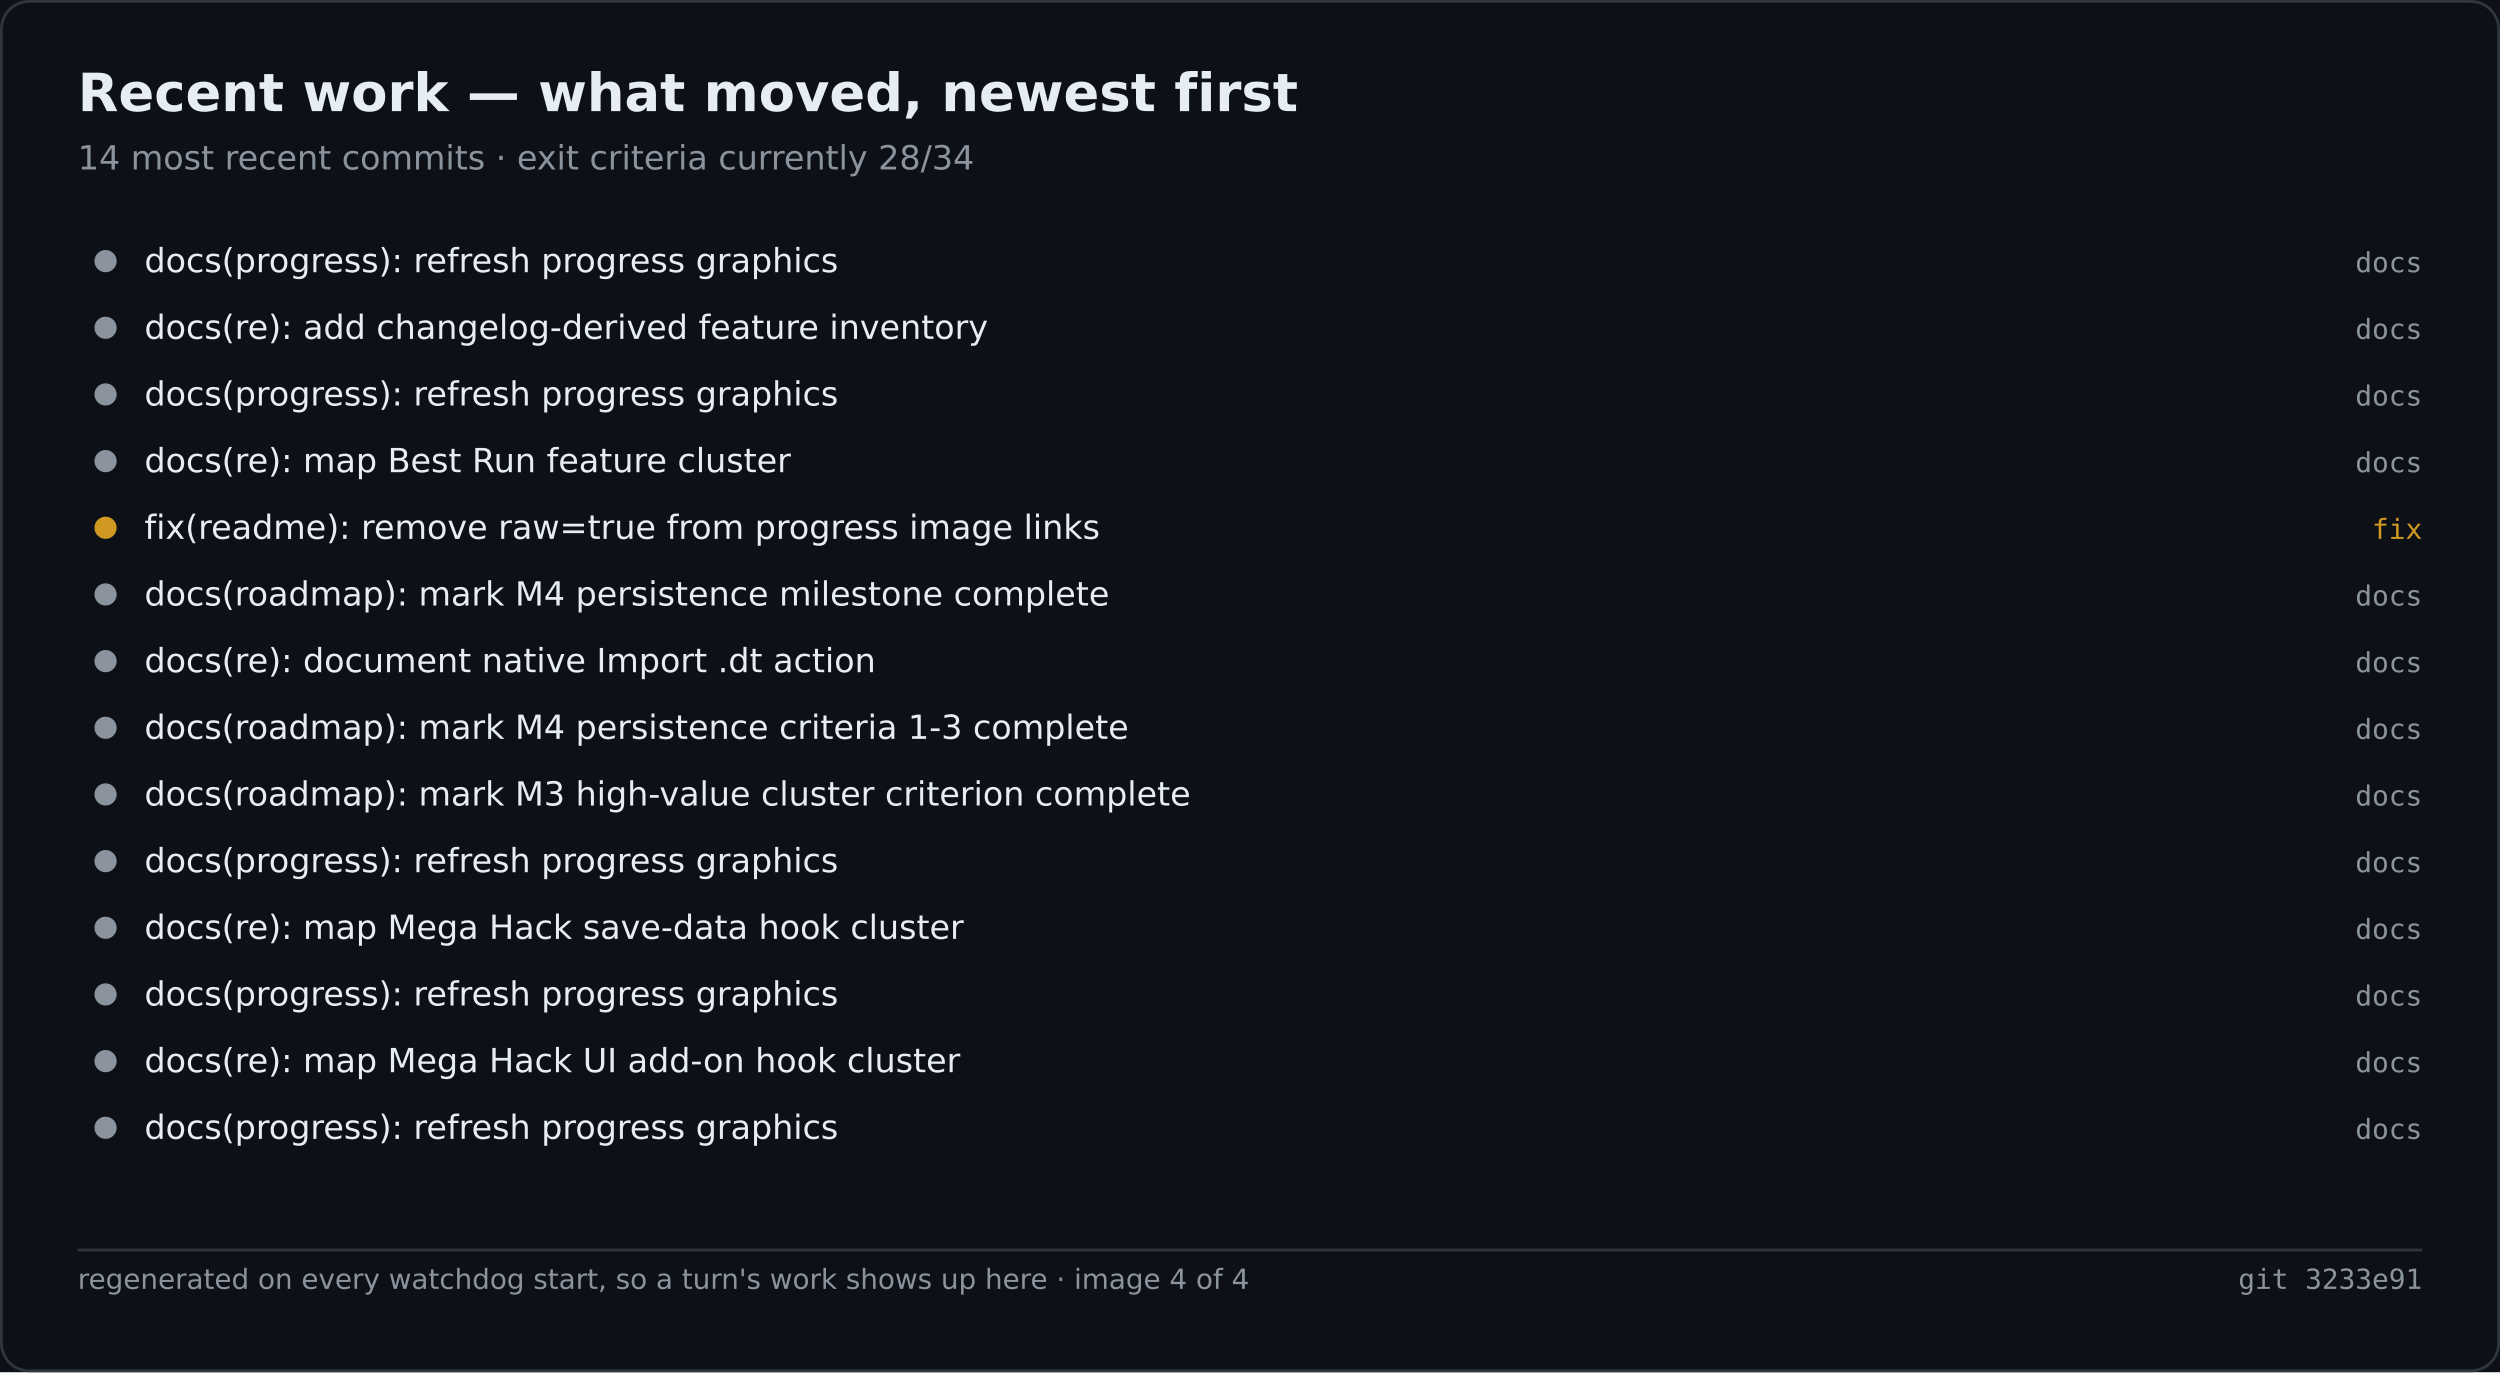
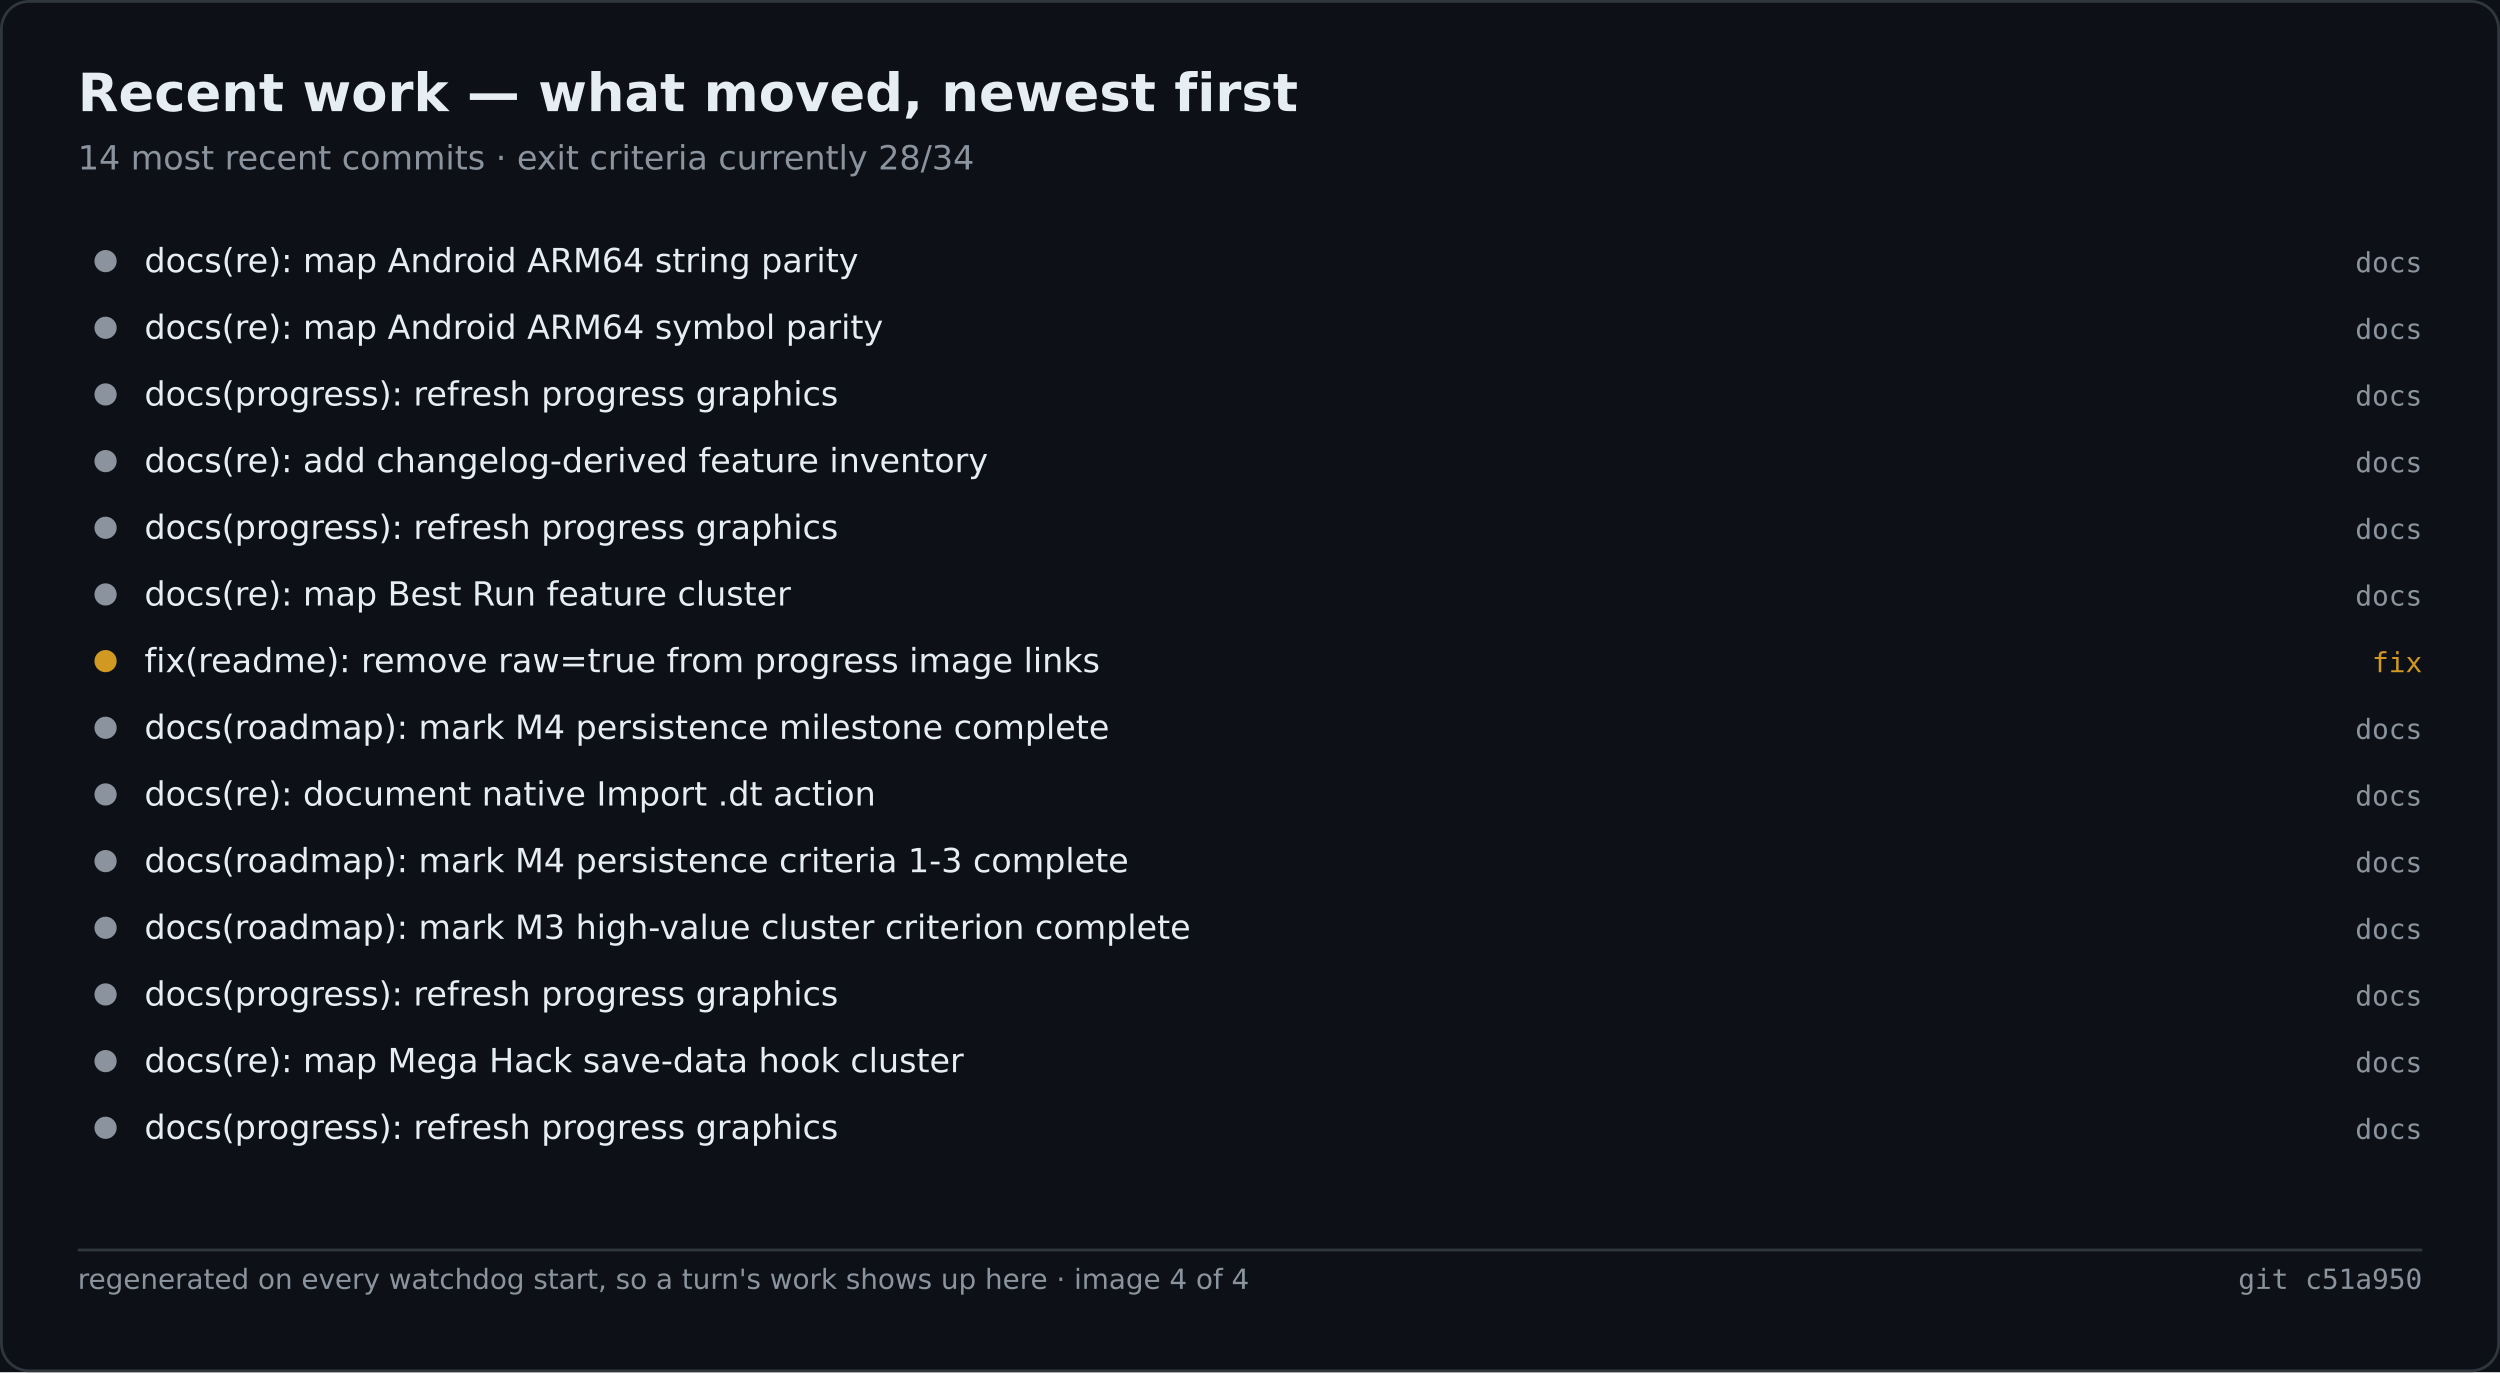
<svg xmlns="http://www.w3.org/2000/svg" width="900" height="494" viewBox="0 0 900 494" role="img" aria-label="Recent work — what moved, newest first">
  <rect width="900" height="494" fill="#0d1117" />
  <rect x="0.5" y="0.5" width="899" height="493" fill="none" stroke="#30363d" rx="10" />
  <text x="28" y="40" font-family="Segoe UI,DejaVu Sans,Helvetica,sans-serif" font-size="19" font-weight="600" fill="#e6edf3">Recent work — what moved, newest first</text>
  <text x="28" y="61" font-family="Segoe UI,DejaVu Sans,Helvetica,sans-serif" font-size="12" fill="#8b949e">14 most recent commits · exit criteria currently 28/34</text>
  <circle cx="38.0" cy="94.0" r="4" fill="#8b949e" />
-   <text x="52.0" y="98.0" font-family="Segoe UI,DejaVu Sans,Helvetica,sans-serif" font-size="12" fill="#e6edf3">docs(progress): refresh progress graphics</text>
+   <text x="52.0" y="98.0" font-family="Segoe UI,DejaVu Sans,Helvetica,sans-serif" font-size="12" fill="#e6edf3">docs(re): map Android ARM64 string parity</text>
  <text x="872.0" y="98.0" font-family="Cascadia Mono,Consolas,DejaVu Sans Mono,monospace" font-size="10" fill="#8b949e" text-anchor="end">docs</text>
  <circle cx="38.0" cy="118.0" r="4" fill="#8b949e" />
-   <text x="52.0" y="122.0" font-family="Segoe UI,DejaVu Sans,Helvetica,sans-serif" font-size="12" fill="#e6edf3">docs(re): add changelog-derived feature inventory</text>
+   <text x="52.0" y="122.0" font-family="Segoe UI,DejaVu Sans,Helvetica,sans-serif" font-size="12" fill="#e6edf3">docs(re): map Android ARM64 symbol parity</text>
  <text x="872.0" y="122.0" font-family="Cascadia Mono,Consolas,DejaVu Sans Mono,monospace" font-size="10" fill="#8b949e" text-anchor="end">docs</text>
  <circle cx="38.0" cy="142.0" r="4" fill="#8b949e" />
  <text x="52.0" y="146.0" font-family="Segoe UI,DejaVu Sans,Helvetica,sans-serif" font-size="12" fill="#e6edf3">docs(progress): refresh progress graphics</text>
  <text x="872.0" y="146.0" font-family="Cascadia Mono,Consolas,DejaVu Sans Mono,monospace" font-size="10" fill="#8b949e" text-anchor="end">docs</text>
  <circle cx="38.0" cy="166.0" r="4" fill="#8b949e" />
-   <text x="52.0" y="170.0" font-family="Segoe UI,DejaVu Sans,Helvetica,sans-serif" font-size="12" fill="#e6edf3">docs(re): map Best Run feature cluster</text>
+   <text x="52.0" y="170.0" font-family="Segoe UI,DejaVu Sans,Helvetica,sans-serif" font-size="12" fill="#e6edf3">docs(re): add changelog-derived feature inventory</text>
  <text x="872.0" y="170.0" font-family="Cascadia Mono,Consolas,DejaVu Sans Mono,monospace" font-size="10" fill="#8b949e" text-anchor="end">docs</text>
-   <circle cx="38.0" cy="190.0" r="4" fill="#d29922" />
-   <text x="52.0" y="194.0" font-family="Segoe UI,DejaVu Sans,Helvetica,sans-serif" font-size="12" fill="#e6edf3">fix(readme): remove raw=true from progress image links</text>
-   <text x="872.0" y="194.0" font-family="Cascadia Mono,Consolas,DejaVu Sans Mono,monospace" font-size="10" fill="#d29922" text-anchor="end">fix</text>
+   <circle cx="38.0" cy="190.0" r="4" fill="#8b949e" />
+   <text x="52.0" y="194.0" font-family="Segoe UI,DejaVu Sans,Helvetica,sans-serif" font-size="12" fill="#e6edf3">docs(progress): refresh progress graphics</text>
+   <text x="872.0" y="194.0" font-family="Cascadia Mono,Consolas,DejaVu Sans Mono,monospace" font-size="10" fill="#8b949e" text-anchor="end">docs</text>
  <circle cx="38.0" cy="214.0" r="4" fill="#8b949e" />
-   <text x="52.0" y="218.0" font-family="Segoe UI,DejaVu Sans,Helvetica,sans-serif" font-size="12" fill="#e6edf3">docs(roadmap): mark M4 persistence milestone complete</text>
+   <text x="52.0" y="218.0" font-family="Segoe UI,DejaVu Sans,Helvetica,sans-serif" font-size="12" fill="#e6edf3">docs(re): map Best Run feature cluster</text>
  <text x="872.0" y="218.0" font-family="Cascadia Mono,Consolas,DejaVu Sans Mono,monospace" font-size="10" fill="#8b949e" text-anchor="end">docs</text>
-   <circle cx="38.0" cy="238.0" r="4" fill="#8b949e" />
-   <text x="52.0" y="242.0" font-family="Segoe UI,DejaVu Sans,Helvetica,sans-serif" font-size="12" fill="#e6edf3">docs(re): document native Import .dt action</text>
-   <text x="872.0" y="242.0" font-family="Cascadia Mono,Consolas,DejaVu Sans Mono,monospace" font-size="10" fill="#8b949e" text-anchor="end">docs</text>
+   <circle cx="38.0" cy="238.0" r="4" fill="#d29922" />
+   <text x="52.0" y="242.0" font-family="Segoe UI,DejaVu Sans,Helvetica,sans-serif" font-size="12" fill="#e6edf3">fix(readme): remove raw=true from progress image links</text>
+   <text x="872.0" y="242.0" font-family="Cascadia Mono,Consolas,DejaVu Sans Mono,monospace" font-size="10" fill="#d29922" text-anchor="end">fix</text>
  <circle cx="38.0" cy="262.0" r="4" fill="#8b949e" />
-   <text x="52.0" y="266.0" font-family="Segoe UI,DejaVu Sans,Helvetica,sans-serif" font-size="12" fill="#e6edf3">docs(roadmap): mark M4 persistence criteria 1-3 complete</text>
+   <text x="52.0" y="266.0" font-family="Segoe UI,DejaVu Sans,Helvetica,sans-serif" font-size="12" fill="#e6edf3">docs(roadmap): mark M4 persistence milestone complete</text>
  <text x="872.0" y="266.0" font-family="Cascadia Mono,Consolas,DejaVu Sans Mono,monospace" font-size="10" fill="#8b949e" text-anchor="end">docs</text>
  <circle cx="38.0" cy="286.0" r="4" fill="#8b949e" />
-   <text x="52.0" y="290.0" font-family="Segoe UI,DejaVu Sans,Helvetica,sans-serif" font-size="12" fill="#e6edf3">docs(roadmap): mark M3 high-value cluster criterion complete</text>
+   <text x="52.0" y="290.0" font-family="Segoe UI,DejaVu Sans,Helvetica,sans-serif" font-size="12" fill="#e6edf3">docs(re): document native Import .dt action</text>
  <text x="872.0" y="290.0" font-family="Cascadia Mono,Consolas,DejaVu Sans Mono,monospace" font-size="10" fill="#8b949e" text-anchor="end">docs</text>
  <circle cx="38.0" cy="310.0" r="4" fill="#8b949e" />
-   <text x="52.0" y="314.0" font-family="Segoe UI,DejaVu Sans,Helvetica,sans-serif" font-size="12" fill="#e6edf3">docs(progress): refresh progress graphics</text>
+   <text x="52.0" y="314.0" font-family="Segoe UI,DejaVu Sans,Helvetica,sans-serif" font-size="12" fill="#e6edf3">docs(roadmap): mark M4 persistence criteria 1-3 complete</text>
  <text x="872.0" y="314.0" font-family="Cascadia Mono,Consolas,DejaVu Sans Mono,monospace" font-size="10" fill="#8b949e" text-anchor="end">docs</text>
  <circle cx="38.0" cy="334.0" r="4" fill="#8b949e" />
-   <text x="52.0" y="338.0" font-family="Segoe UI,DejaVu Sans,Helvetica,sans-serif" font-size="12" fill="#e6edf3">docs(re): map Mega Hack save-data hook cluster</text>
+   <text x="52.0" y="338.0" font-family="Segoe UI,DejaVu Sans,Helvetica,sans-serif" font-size="12" fill="#e6edf3">docs(roadmap): mark M3 high-value cluster criterion complete</text>
  <text x="872.0" y="338.0" font-family="Cascadia Mono,Consolas,DejaVu Sans Mono,monospace" font-size="10" fill="#8b949e" text-anchor="end">docs</text>
  <circle cx="38.0" cy="358.0" r="4" fill="#8b949e" />
  <text x="52.0" y="362.0" font-family="Segoe UI,DejaVu Sans,Helvetica,sans-serif" font-size="12" fill="#e6edf3">docs(progress): refresh progress graphics</text>
  <text x="872.0" y="362.0" font-family="Cascadia Mono,Consolas,DejaVu Sans Mono,monospace" font-size="10" fill="#8b949e" text-anchor="end">docs</text>
  <circle cx="38.0" cy="382.0" r="4" fill="#8b949e" />
-   <text x="52.0" y="386.0" font-family="Segoe UI,DejaVu Sans,Helvetica,sans-serif" font-size="12" fill="#e6edf3">docs(re): map Mega Hack UI add-on hook cluster</text>
+   <text x="52.0" y="386.0" font-family="Segoe UI,DejaVu Sans,Helvetica,sans-serif" font-size="12" fill="#e6edf3">docs(re): map Mega Hack save-data hook cluster</text>
  <text x="872.0" y="386.0" font-family="Cascadia Mono,Consolas,DejaVu Sans Mono,monospace" font-size="10" fill="#8b949e" text-anchor="end">docs</text>
  <circle cx="38.0" cy="406.0" r="4" fill="#8b949e" />
  <text x="52.0" y="410.0" font-family="Segoe UI,DejaVu Sans,Helvetica,sans-serif" font-size="12" fill="#e6edf3">docs(progress): refresh progress graphics</text>
  <text x="872.0" y="410.0" font-family="Cascadia Mono,Consolas,DejaVu Sans Mono,monospace" font-size="10" fill="#8b949e" text-anchor="end">docs</text>
  <line x1="28.0" y1="450.0" x2="872.0" y2="450.0" stroke="#30363d" stroke-width="1" />
  <text x="28.0" y="464.0" font-family="Segoe UI,DejaVu Sans,Helvetica,sans-serif" font-size="10" fill="#8b949e">regenerated on every watchdog start, so a turn's work shows up here · image 4 of 4</text>
-   <text x="872.0" y="464.0" font-family="Cascadia Mono,Consolas,DejaVu Sans Mono,monospace" font-size="10" fill="#8b949e" text-anchor="end">git 3233e91</text>
+   <text x="872.0" y="464.0" font-family="Cascadia Mono,Consolas,DejaVu Sans Mono,monospace" font-size="10" fill="#8b949e" text-anchor="end">git c51a950</text>
</svg>
